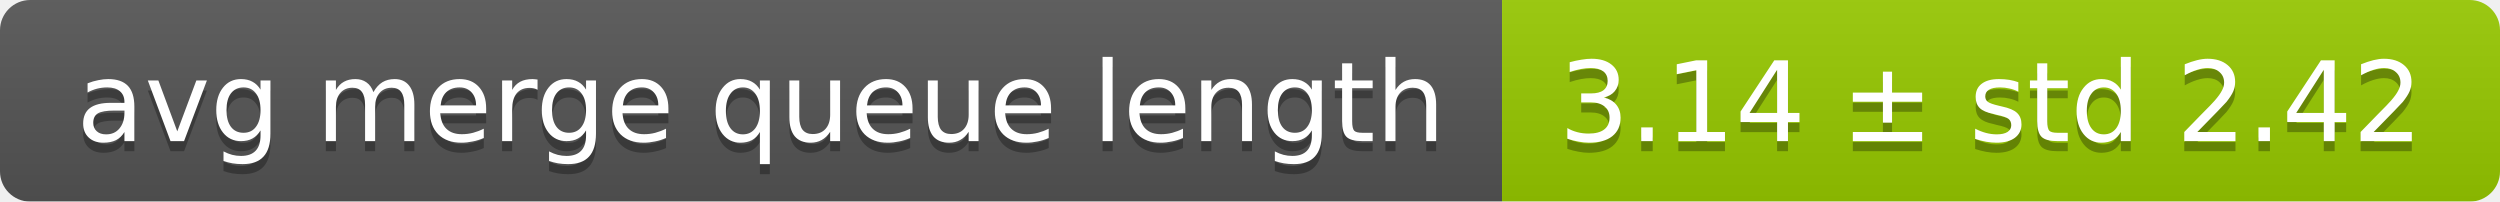
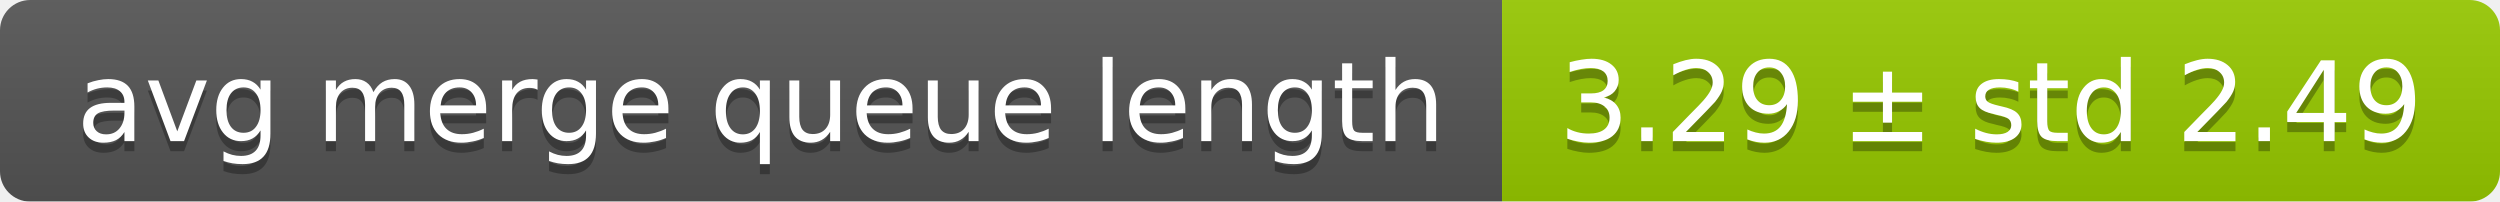
<svg xmlns="http://www.w3.org/2000/svg" width="248" height="20">
  <linearGradient id="smooth" x2="0" y2="100%">
    <stop offset="0" stop-color="#bbb" stop-opacity=".1" />
    <stop offset="1" stop-opacity=".1" />
  </linearGradient>
  <mask id="round">
    <rect width="248" height="20" rx="3" fill="#fff" />
  </mask>
  <g mask="url(#round)">
    <rect width="149" height="20" fill="#555" />
    <rect x="149" width="99" height="20" fill="#97ca00" />
    <rect width="248" height="20" fill="url(#smooth)" />
  </g>
  <g fill="#fff" text-anchor="middle" font-family="DejaVu Sans,Verdana,Geneva,sans-serif" font-size="11">
    <text x="75.5" y="15" fill="#010101" fill-opacity=".3">avg merge queue length</text>
    <text x="75.5" y="14">avg merge queue length</text>
-     <text x="197.5" y="15" fill="#010101" fill-opacity=".3">3.14 ± std 2.42</text>
-     <text x="197.5" y="14">3.14 ± std 2.42</text>
+     <text x="197.5" y="15" fill="#010101" fill-opacity=".3">3.29 ± std 2.49</text>
+     <text x="197.5" y="14">3.29 ± std 2.49</text>
  </g>
</svg>
